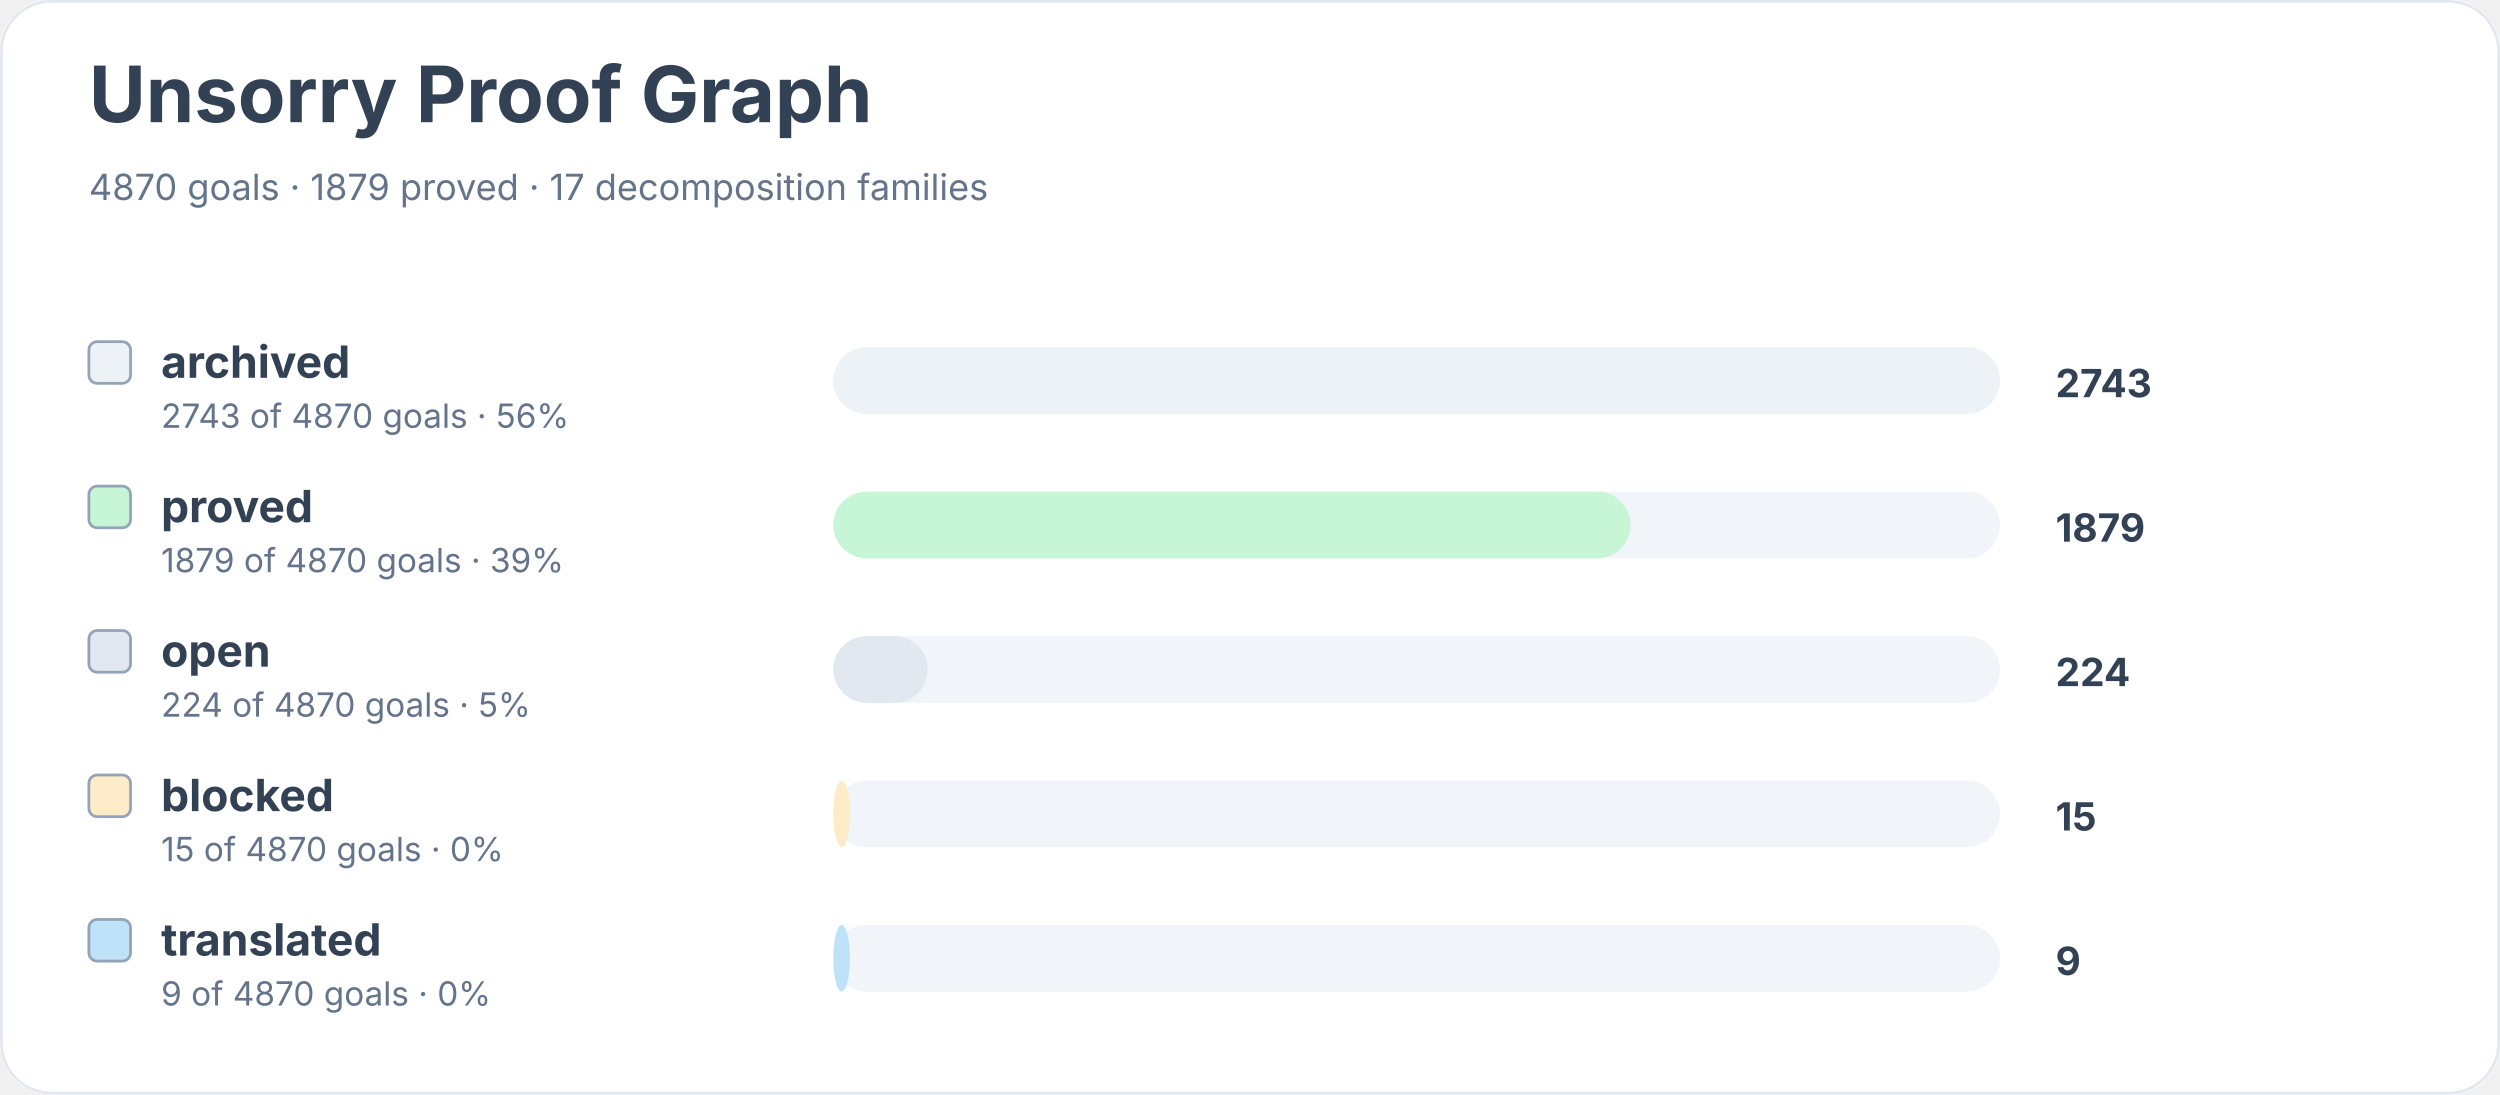
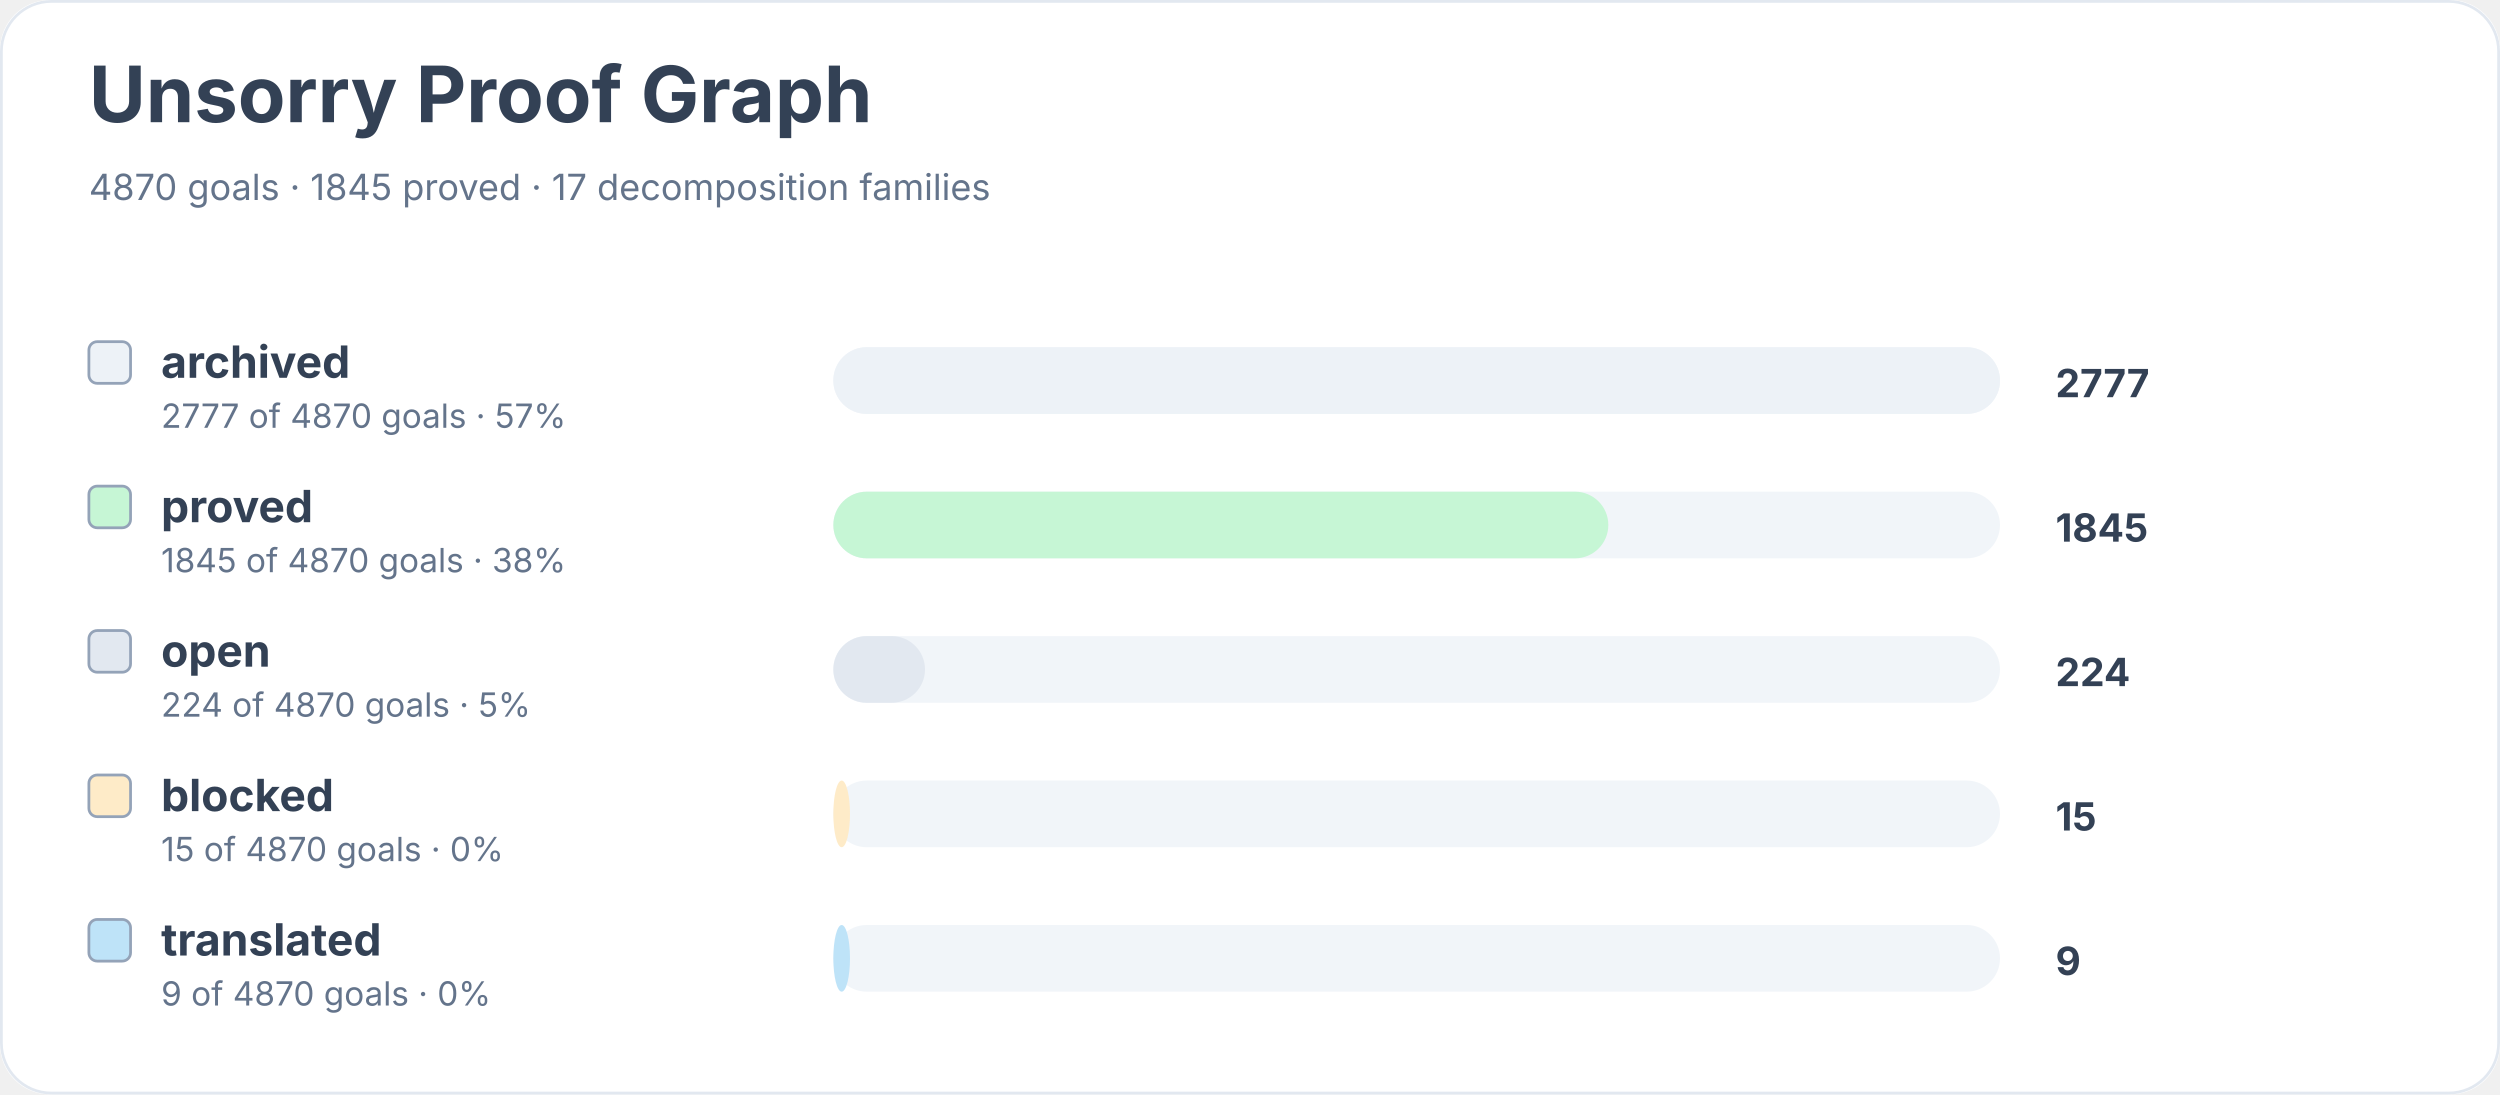
<svg xmlns="http://www.w3.org/2000/svg" width="900" height="394" viewBox="0 0 900 394" role="img" aria-labelledby="title desc">
  <rect width="900" height="100%" rx="18" fill="#ffffff" />
  <rect x="0.5" y="0.5" width="899" height="393" rx="18" fill="none" stroke="#e2e8f0" />
  <text x="32" y="44" font-family="Inter, system-ui, sans-serif" font-size="28" font-weight="700" fill="#334155">Unsorry Proof Graph</text>
-   <text x="32" y="72" font-family="Inter, system-ui, sans-serif" font-size="13" fill="#64748b">4870 goals · 1879 proved · 17 decomposition families</text>
+   <text x="32" y="72" font-family="Inter, system-ui, sans-serif" font-size="13" fill="#64748b">4870 goals · 1845 proved · 17 decomposition families</text>
  <rect x="32" y="123" width="15" height="15" rx="3" fill="#edf2f7" stroke="#94a3b8" />
  <text x="58" y="136" font-family="Inter, system-ui, sans-serif" font-size="16" font-weight="650" fill="#334155">archived</text>
-   <text x="58" y="154" font-family="Inter, system-ui, sans-serif" font-size="12" fill="#64748b">2743 of 4870 goals · 56%</text>
+   <text x="58" y="154" font-family="Inter, system-ui, sans-serif" font-size="12" fill="#64748b">2777 of 4870 goals · 57%</text>
  <rect x="300" y="125" width="420" height="24" rx="12" fill="#f1f5f9" />
  <rect x="300" y="125" width="420" height="24" rx="12" fill="#edf2f7" />
-   <text x="740" y="143" font-family="Inter, system-ui, sans-serif" font-size="14" font-weight="700" fill="#334155">2743</text>
+   <text x="740" y="143" font-family="Inter, system-ui, sans-serif" font-size="14" font-weight="700" fill="#334155">2777</text>
  <rect x="32" y="175" width="15" height="15" rx="3" fill="#c6f6d5" stroke="#94a3b8" />
  <text x="58" y="188" font-family="Inter, system-ui, sans-serif" font-size="16" font-weight="650" fill="#334155">proved</text>
-   <text x="58" y="206" font-family="Inter, system-ui, sans-serif" font-size="12" fill="#64748b">1879 of 4870 goals · 39%</text>
+   <text x="58" y="206" font-family="Inter, system-ui, sans-serif" font-size="12" fill="#64748b">1845 of 4870 goals · 38%</text>
  <rect x="300" y="177" width="420" height="24" rx="12" fill="#f1f5f9" />
-   <rect x="300" y="177" width="287" height="24" rx="12" fill="#c6f6d5" />
-   <text x="740" y="195" font-family="Inter, system-ui, sans-serif" font-size="14" font-weight="700" fill="#334155">1879</text>
+   <rect x="300" y="177" width="279" height="24" rx="12" fill="#c6f6d5" />
+   <text x="740" y="195" font-family="Inter, system-ui, sans-serif" font-size="14" font-weight="700" fill="#334155">1845</text>
  <rect x="32" y="227" width="15" height="15" rx="3" fill="#e2e8f0" stroke="#94a3b8" />
  <text x="58" y="240" font-family="Inter, system-ui, sans-serif" font-size="16" font-weight="650" fill="#334155">open</text>
  <text x="58" y="258" font-family="Inter, system-ui, sans-serif" font-size="12" fill="#64748b">224 of 4870 goals · 5%</text>
  <rect x="300" y="229" width="420" height="24" rx="12" fill="#f1f5f9" />
-   <rect x="300" y="229" width="34" height="24" rx="12" fill="#e2e8f0" />
+   <rect x="300" y="229" width="33" height="24" rx="12" fill="#e2e8f0" />
  <text x="740" y="247" font-family="Inter, system-ui, sans-serif" font-size="14" font-weight="700" fill="#334155">224</text>
  <rect x="32" y="279" width="15" height="15" rx="3" fill="#feebc8" stroke="#94a3b8" />
  <text x="58" y="292" font-family="Inter, system-ui, sans-serif" font-size="16" font-weight="650" fill="#334155">blocked</text>
  <text x="58" y="310" font-family="Inter, system-ui, sans-serif" font-size="12" fill="#64748b">15 of 4870 goals · 0%</text>
  <rect x="300" y="281" width="420" height="24" rx="12" fill="#f1f5f9" />
  <rect x="300" y="281" width="6" height="24" rx="12" fill="#feebc8" />
  <text x="740" y="299" font-family="Inter, system-ui, sans-serif" font-size="14" font-weight="700" fill="#334155">15</text>
  <rect x="32" y="331" width="15" height="15" rx="3" fill="#bee3f8" stroke="#94a3b8" />
  <text x="58" y="344" font-family="Inter, system-ui, sans-serif" font-size="16" font-weight="650" fill="#334155">translated</text>
  <text x="58" y="362" font-family="Inter, system-ui, sans-serif" font-size="12" fill="#64748b">9 of 4870 goals · 0%</text>
  <rect x="300" y="333" width="420" height="24" rx="12" fill="#f1f5f9" />
  <rect x="300" y="333" width="6" height="24" rx="12" fill="#bee3f8" />
  <text x="740" y="351" font-family="Inter, system-ui, sans-serif" font-size="14" font-weight="700" fill="#334155">9</text>
</svg>
